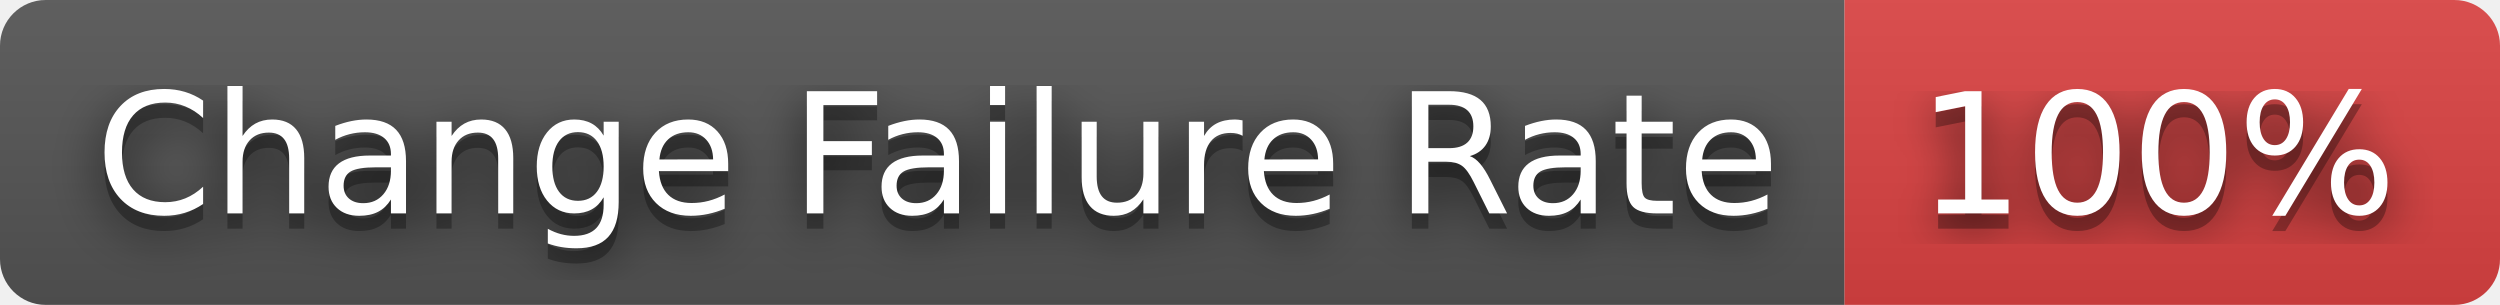
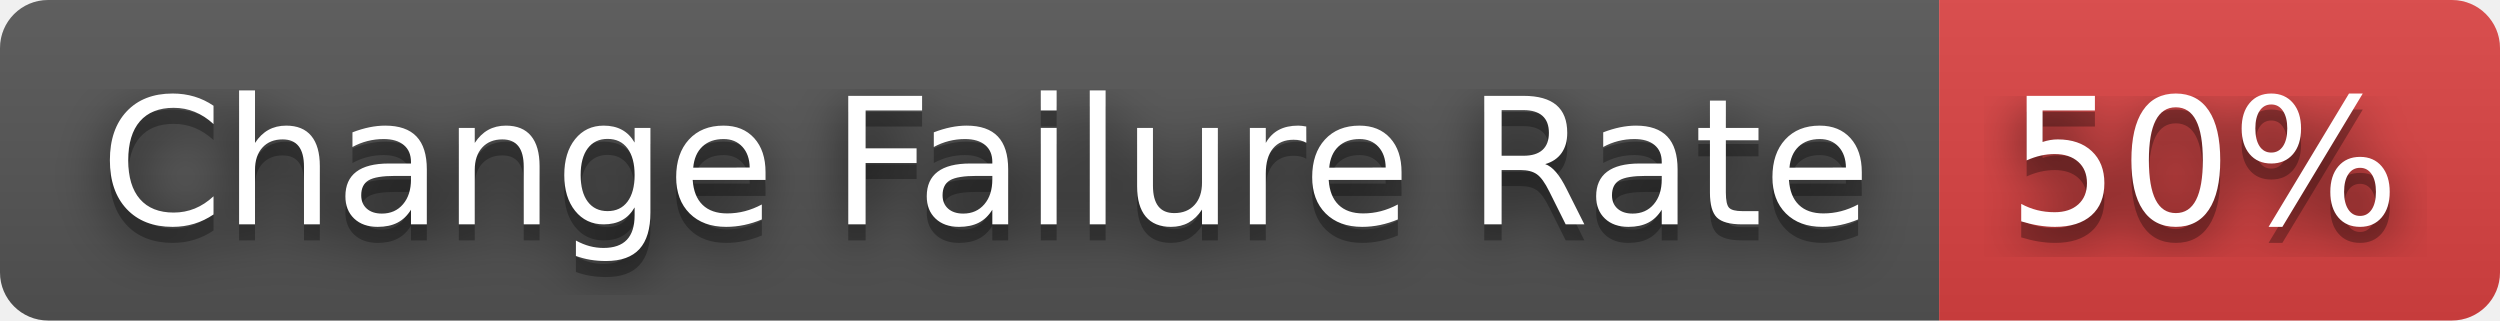
- <svg xmlns="http://www.w3.org/2000/svg" width="164" height="20" role="img" aria-label="Change Failure Rate: 100%">
+ <svg xmlns="http://www.w3.org/2000/svg" width="156" height="20" role="img" aria-label="Change Failure Rate: 50%">
  <filter id="blur">
    <feGaussianBlur stdDeviation="16" />
  </filter>
  <linearGradient id="s" x2="0" y2="100%">
    <stop offset="0" stop-color="#bbb" stop-opacity=".1" />
    <stop offset="1" stop-opacity=".1" />
  </linearGradient>
  <clipPath id="r">
-     <rect width="164" height="20" rx="3" />
+     <rect width="156" height="20" rx="3" />
  </clipPath>
  <g clip-path="url(#r)">
    <rect width="121" height="20" fill="#555" />
-     <rect x="121" width="43" height="20" fill="#dd4343" />
-     <rect width="164" height="20" fill="url(#s)" />
+     <rect x="121" width="35" height="20" fill="#dd4343" />
+     <rect width="156" height="20" fill="url(#s)" />
  </g>
  <g fill="#fff" text-anchor="middle" font-family="Verdana,Geneva,DejaVu Sans,sans-serif" text-rendering="geometricPrecision" font-size="110">
    <g transform="scale(.1)">
      <g aria-hidden="true" fill="#010101">
        <text x="615" y="150" fill-opacity=".8" filter="url(#blur)" textLength="1110">Change Failure Rate</text>
        <text x="615" y="150" fill-opacity=".3" textLength="1110">Change Failure Rate</text>
      </g>
      <text x="615" y="140" textLength="1110">Change Failure Rate</text>
    </g>
    <g transform="scale(.1)">
      <g aria-hidden="true" fill="#010101">
-         <text x="1415" y="150" fill-opacity=".8" filter="url(#blur)" textLength="330">100%</text>
-         <text x="1415" y="150" fill-opacity=".3" textLength="330">100%</text>
+         <text x="1375" y="150" fill-opacity=".8" filter="url(#blur)" textLength="250">50%</text>
+         <text x="1375" y="150" fill-opacity=".3" textLength="250">50%</text>
      </g>
-       <text x="1415" y="140" textLength="330">100%</text>
+       <text x="1375" y="140" textLength="250">50%</text>
    </g>
  </g>
</svg>
